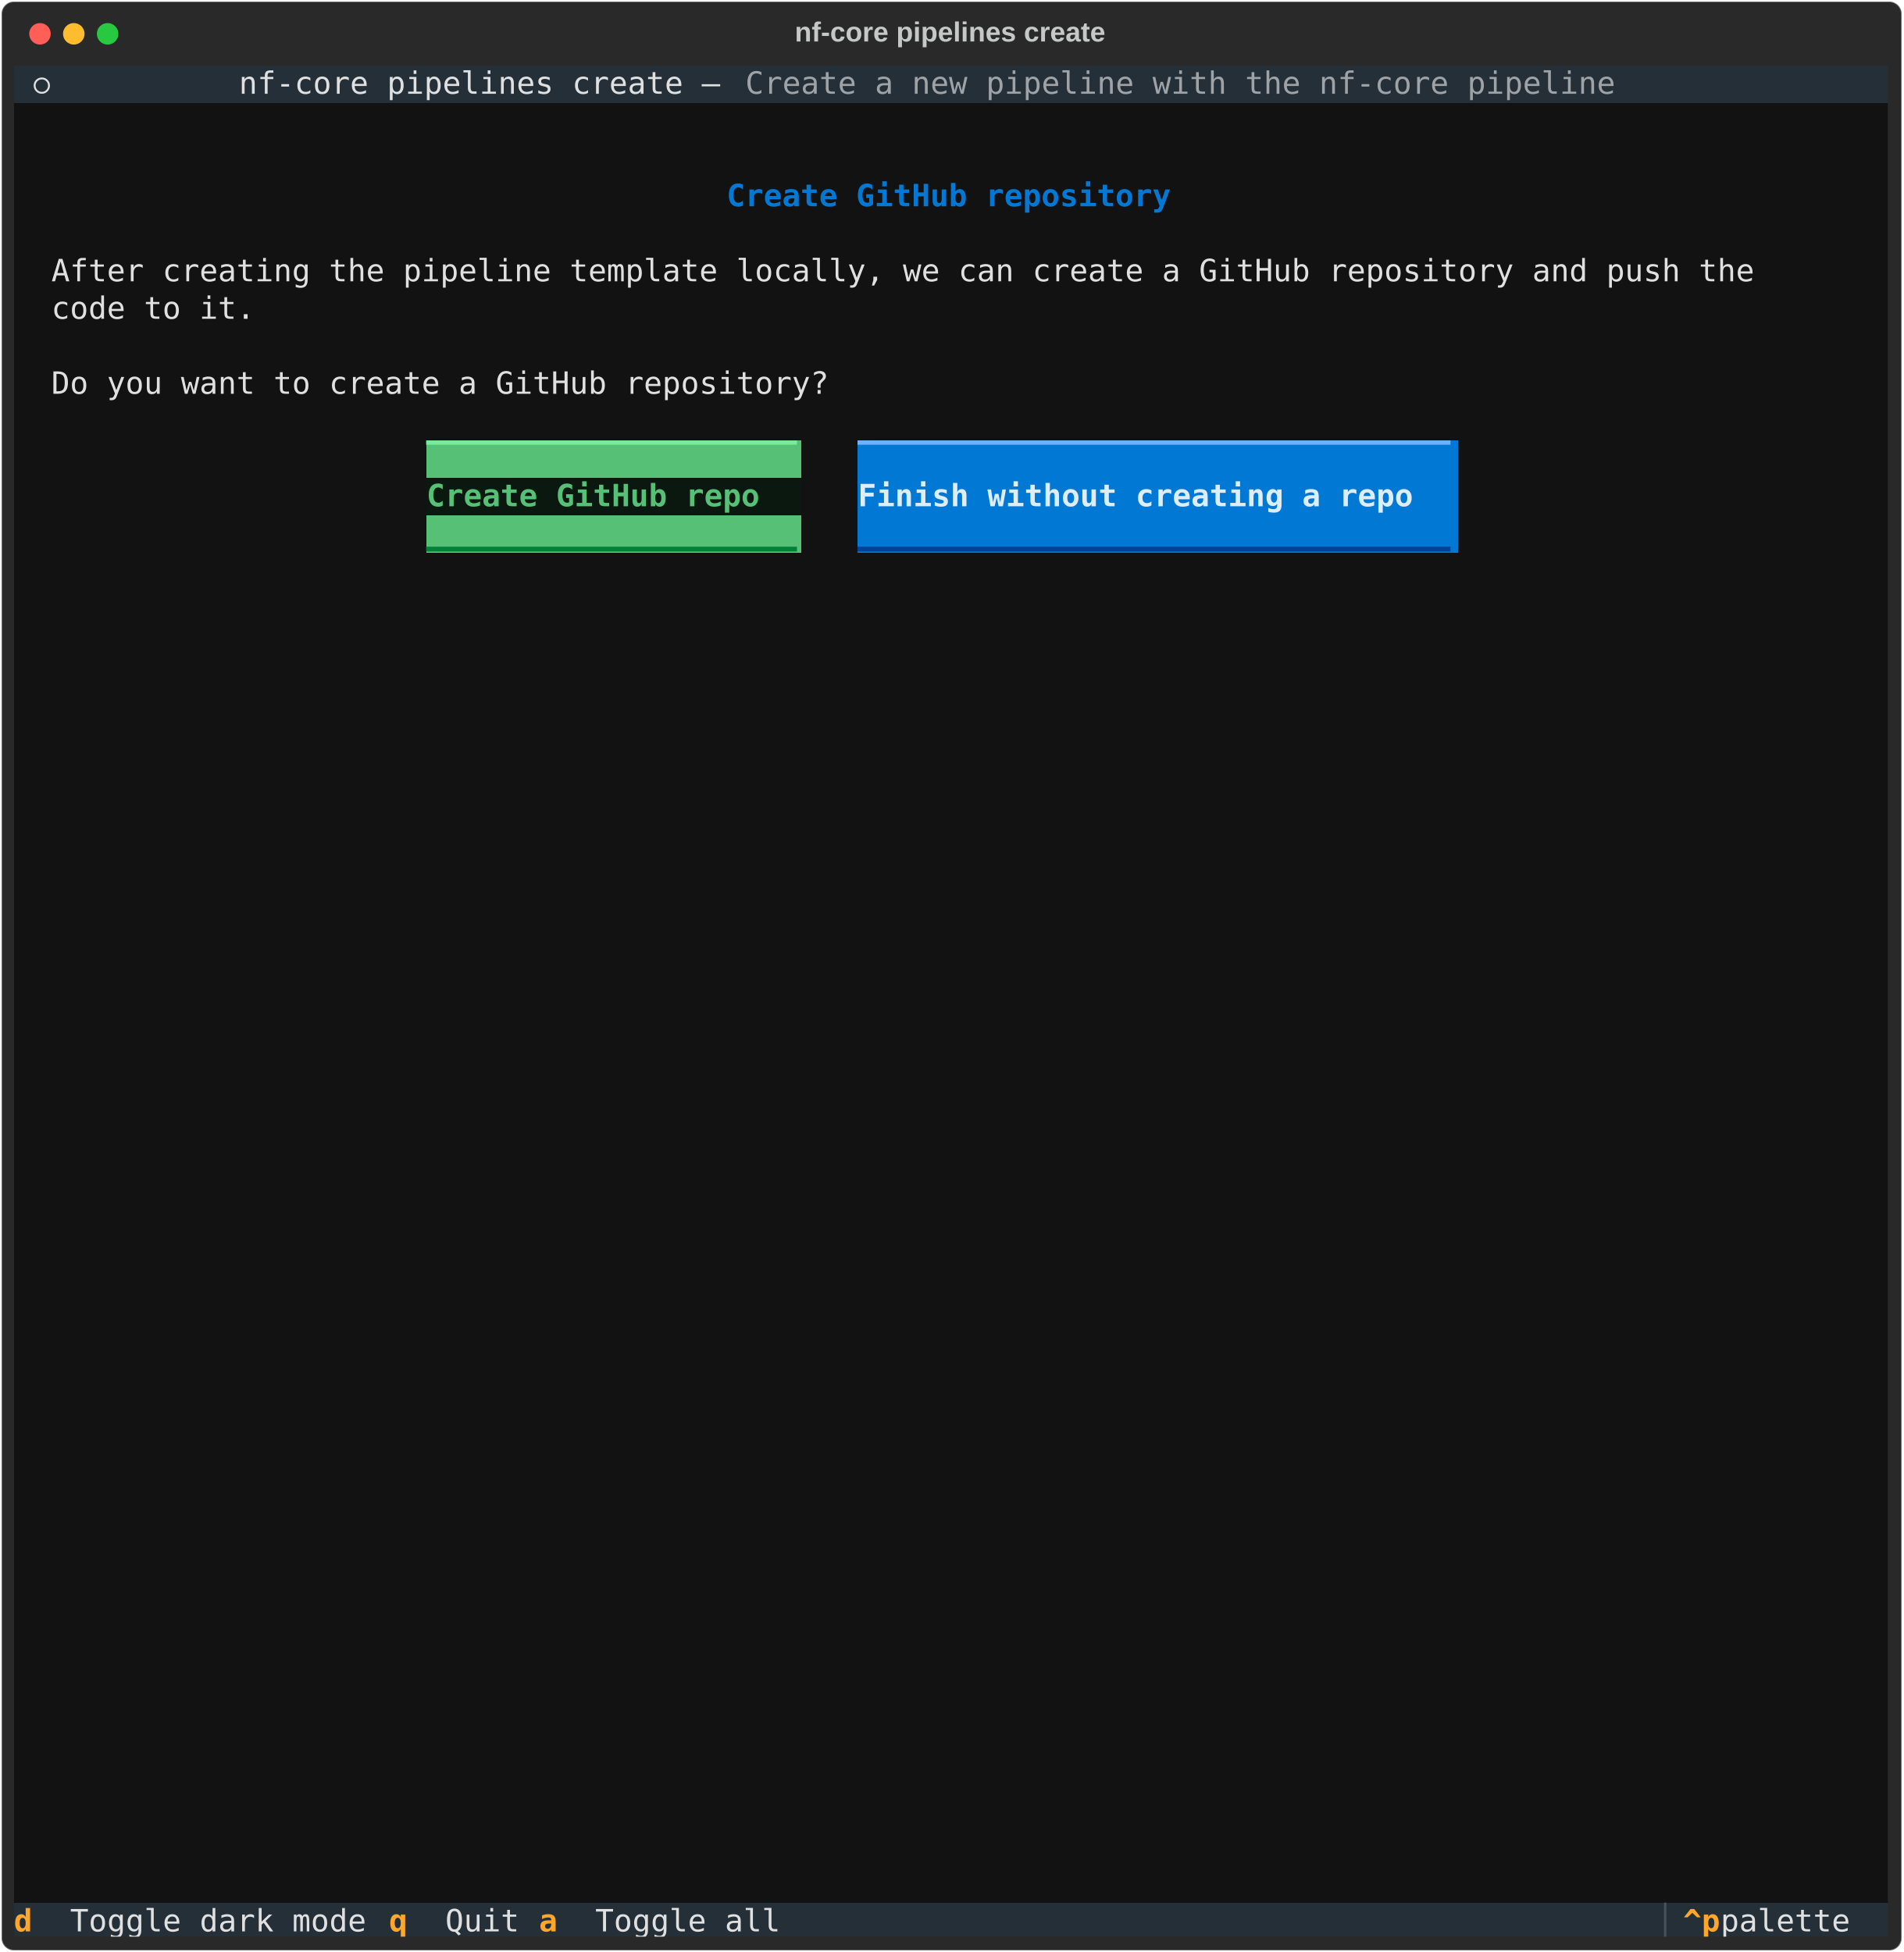
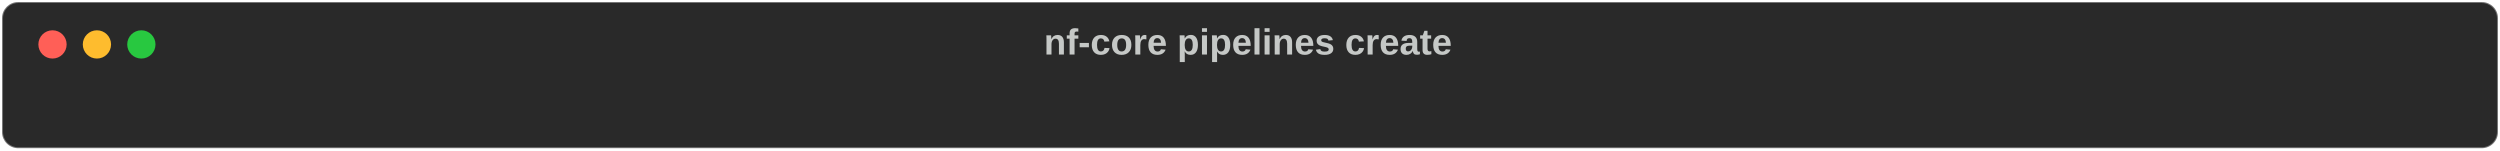
- <svg xmlns="http://www.w3.org/2000/svg" class="rich-terminal" viewBox="0 0 1238 1270.0">
+ <svg xmlns="http://www.w3.org/2000/svg" class="rich-terminal" viewBox="0 0 1238 74.4">
  <style>

    @font-face {
        font-family: "Fira Code";
        src: local("FiraCode-Regular"),
                url("https://cdnjs.cloudflare.com/ajax/libs/firacode/6.2.0/woff2/FiraCode-Regular.woff2") format("woff2"),
                url("https://cdnjs.cloudflare.com/ajax/libs/firacode/6.2.0/woff/FiraCode-Regular.woff") format("woff");
        font-style: normal;
        font-weight: 400;
    }
    @font-face {
        font-family: "Fira Code";
        src: local("FiraCode-Bold"),
                url("https://cdnjs.cloudflare.com/ajax/libs/firacode/6.2.0/woff2/FiraCode-Bold.woff2") format("woff2"),
                url("https://cdnjs.cloudflare.com/ajax/libs/firacode/6.2.0/woff/FiraCode-Bold.woff") format("woff");
        font-style: bold;
        font-weight: 700;
    }

-     .terminal-1684674552-matrix {
+     .terminal-matrix {
        font-family: Fira Code, monospace;
        font-size: 20px;
        line-height: 24.4px;
        font-variant-east-asian: full-width;
    }

-     .terminal-1684674552-title {
+     .terminal-title {
        font-size: 18px;
        font-weight: bold;
        font-family: arial;
    }

-     .terminal-1684674552-r1 { fill: #c5c8c6 }
- .terminal-1684674552-r2 { fill: #e0e0e0 }
- .terminal-1684674552-r3 { fill: #a0a3a6 }
- .terminal-1684674552-r4 { fill: #0178d4;font-weight: bold }
- .terminal-1684674552-r5 { fill: #7ae998 }
- .terminal-1684674552-r6 { fill: #6db2ff }
- .terminal-1684674552-r7 { fill: #55c076;font-weight: bold }
- .terminal-1684674552-r8 { fill: #ddedf9;font-weight: bold }
- .terminal-1684674552-r9 { fill: #008139 }
- .terminal-1684674552-r10 { fill: #004295 }
- .terminal-1684674552-r11 { fill: #ffa62b;font-weight: bold }
- .terminal-1684674552-r12 { fill: #495259 }
+     
    </style>
  <defs>
-     <clipPath id="terminal-1684674552-clip-terminal">
-       <rect x="0" y="0" width="1219.0" height="1219.0" />
-     </clipPath>
-     <clipPath id="terminal-1684674552-line-0">
-       <rect x="0" y="1.5" width="1220" height="24.65" />
-     </clipPath>
-     <clipPath id="terminal-1684674552-line-1">
-       <rect x="0" y="25.9" width="1220" height="24.65" />
-     </clipPath>
-     <clipPath id="terminal-1684674552-line-2">
-       <rect x="0" y="50.3" width="1220" height="24.65" />
-     </clipPath>
-     <clipPath id="terminal-1684674552-line-3">
-       <rect x="0" y="74.7" width="1220" height="24.65" />
-     </clipPath>
-     <clipPath id="terminal-1684674552-line-4">
-       <rect x="0" y="99.1" width="1220" height="24.65" />
-     </clipPath>
-     <clipPath id="terminal-1684674552-line-5">
-       <rect x="0" y="123.5" width="1220" height="24.65" />
-     </clipPath>
-     <clipPath id="terminal-1684674552-line-6">
-       <rect x="0" y="147.9" width="1220" height="24.65" />
-     </clipPath>
-     <clipPath id="terminal-1684674552-line-7">
-       <rect x="0" y="172.3" width="1220" height="24.65" />
-     </clipPath>
-     <clipPath id="terminal-1684674552-line-8">
-       <rect x="0" y="196.7" width="1220" height="24.65" />
-     </clipPath>
-     <clipPath id="terminal-1684674552-line-9">
-       <rect x="0" y="221.1" width="1220" height="24.65" />
-     </clipPath>
-     <clipPath id="terminal-1684674552-line-10">
-       <rect x="0" y="245.5" width="1220" height="24.65" />
-     </clipPath>
-     <clipPath id="terminal-1684674552-line-11">
-       <rect x="0" y="269.9" width="1220" height="24.65" />
-     </clipPath>
-     <clipPath id="terminal-1684674552-line-12">
-       <rect x="0" y="294.3" width="1220" height="24.65" />
-     </clipPath>
-     <clipPath id="terminal-1684674552-line-13">
-       <rect x="0" y="318.7" width="1220" height="24.65" />
-     </clipPath>
-     <clipPath id="terminal-1684674552-line-14">
-       <rect x="0" y="343.1" width="1220" height="24.65" />
-     </clipPath>
-     <clipPath id="terminal-1684674552-line-15">
-       <rect x="0" y="367.5" width="1220" height="24.65" />
-     </clipPath>
-     <clipPath id="terminal-1684674552-line-16">
-       <rect x="0" y="391.9" width="1220" height="24.65" />
-     </clipPath>
-     <clipPath id="terminal-1684674552-line-17">
-       <rect x="0" y="416.3" width="1220" height="24.65" />
-     </clipPath>
-     <clipPath id="terminal-1684674552-line-18">
-       <rect x="0" y="440.7" width="1220" height="24.65" />
-     </clipPath>
-     <clipPath id="terminal-1684674552-line-19">
-       <rect x="0" y="465.1" width="1220" height="24.65" />
-     </clipPath>
-     <clipPath id="terminal-1684674552-line-20">
-       <rect x="0" y="489.5" width="1220" height="24.65" />
-     </clipPath>
-     <clipPath id="terminal-1684674552-line-21">
-       <rect x="0" y="513.9" width="1220" height="24.65" />
-     </clipPath>
-     <clipPath id="terminal-1684674552-line-22">
-       <rect x="0" y="538.3" width="1220" height="24.65" />
-     </clipPath>
-     <clipPath id="terminal-1684674552-line-23">
-       <rect x="0" y="562.7" width="1220" height="24.65" />
-     </clipPath>
-     <clipPath id="terminal-1684674552-line-24">
-       <rect x="0" y="587.1" width="1220" height="24.65" />
-     </clipPath>
-     <clipPath id="terminal-1684674552-line-25">
-       <rect x="0" y="611.5" width="1220" height="24.65" />
-     </clipPath>
-     <clipPath id="terminal-1684674552-line-26">
-       <rect x="0" y="635.9" width="1220" height="24.65" />
-     </clipPath>
-     <clipPath id="terminal-1684674552-line-27">
-       <rect x="0" y="660.3" width="1220" height="24.65" />
-     </clipPath>
-     <clipPath id="terminal-1684674552-line-28">
-       <rect x="0" y="684.7" width="1220" height="24.65" />
-     </clipPath>
-     <clipPath id="terminal-1684674552-line-29">
-       <rect x="0" y="709.1" width="1220" height="24.65" />
-     </clipPath>
-     <clipPath id="terminal-1684674552-line-30">
-       <rect x="0" y="733.5" width="1220" height="24.65" />
-     </clipPath>
-     <clipPath id="terminal-1684674552-line-31">
-       <rect x="0" y="757.9" width="1220" height="24.65" />
-     </clipPath>
-     <clipPath id="terminal-1684674552-line-32">
-       <rect x="0" y="782.3" width="1220" height="24.65" />
-     </clipPath>
-     <clipPath id="terminal-1684674552-line-33">
-       <rect x="0" y="806.7" width="1220" height="24.65" />
-     </clipPath>
-     <clipPath id="terminal-1684674552-line-34">
-       <rect x="0" y="831.1" width="1220" height="24.65" />
-     </clipPath>
-     <clipPath id="terminal-1684674552-line-35">
-       <rect x="0" y="855.5" width="1220" height="24.65" />
-     </clipPath>
-     <clipPath id="terminal-1684674552-line-36">
-       <rect x="0" y="879.9" width="1220" height="24.65" />
-     </clipPath>
-     <clipPath id="terminal-1684674552-line-37">
-       <rect x="0" y="904.3" width="1220" height="24.65" />
-     </clipPath>
-     <clipPath id="terminal-1684674552-line-38">
-       <rect x="0" y="928.7" width="1220" height="24.65" />
-     </clipPath>
-     <clipPath id="terminal-1684674552-line-39">
-       <rect x="0" y="953.1" width="1220" height="24.65" />
-     </clipPath>
-     <clipPath id="terminal-1684674552-line-40">
-       <rect x="0" y="977.5" width="1220" height="24.65" />
-     </clipPath>
-     <clipPath id="terminal-1684674552-line-41">
-       <rect x="0" y="1001.9" width="1220" height="24.65" />
-     </clipPath>
-     <clipPath id="terminal-1684674552-line-42">
-       <rect x="0" y="1026.3" width="1220" height="24.65" />
-     </clipPath>
-     <clipPath id="terminal-1684674552-line-43">
-       <rect x="0" y="1050.7" width="1220" height="24.65" />
-     </clipPath>
-     <clipPath id="terminal-1684674552-line-44">
-       <rect x="0" y="1075.1" width="1220" height="24.65" />
-     </clipPath>
-     <clipPath id="terminal-1684674552-line-45">
-       <rect x="0" y="1099.5" width="1220" height="24.65" />
-     </clipPath>
-     <clipPath id="terminal-1684674552-line-46">
-       <rect x="0" y="1123.9" width="1220" height="24.65" />
-     </clipPath>
-     <clipPath id="terminal-1684674552-line-47">
-       <rect x="0" y="1148.3" width="1220" height="24.65" />
-     </clipPath>
-     <clipPath id="terminal-1684674552-line-48">
-       <rect x="0" y="1172.7" width="1220" height="24.65" />
+     <clipPath id="terminal-clip-terminal">
+       <rect x="0" y="0" width="1219.0" height="23.4" />
    </clipPath>
  </defs>
-   <rect fill="#292929" stroke="rgba(255,255,255,0.35)" stroke-width="1" x="1" y="1" width="1236" height="1268" rx="8" />
-   <text class="terminal-1684674552-title" fill="#c5c8c6" text-anchor="middle" x="618" y="27">nf-core pipelines create</text>
+   <rect fill="#292929" stroke="rgba(255,255,255,0.35)" stroke-width="1" x="1" y="1" width="1236" height="72.4" rx="8" />
+   <text class="terminal-title" fill="#c5c8c6" text-anchor="middle" x="618" y="27">nf-core pipelines create</text>
  <g transform="translate(26,22)">
    <circle cx="0" cy="0" r="7" fill="#ff5f57" />
    <circle cx="22" cy="0" r="7" fill="#febc2e" />
    <circle cx="44" cy="0" r="7" fill="#28c840" />
  </g>
-   <g transform="translate(9, 41)" clip-path="url(#terminal-1684674552-clip-terminal)">
-     <rect fill="#242f38" x="0" y="1.5" width="12.2" height="24.65" shape-rendering="crispEdges" />
-     <rect fill="#242f38" x="12.2" y="1.5" width="12.2" height="24.65" shape-rendering="crispEdges" />
-     <rect fill="#242f38" x="24.4" y="1.5" width="61" height="24.65" shape-rendering="crispEdges" />
-     <rect fill="#242f38" x="85.4" y="1.5" width="12.2" height="24.65" shape-rendering="crispEdges" />
-     <rect fill="#242f38" x="97.6" y="1.5" width="48.8" height="24.65" shape-rendering="crispEdges" />
-     <rect fill="#242f38" x="146.4" y="1.5" width="329.4" height="24.65" shape-rendering="crispEdges" />
-     <rect fill="#242f38" x="475.8" y="1.5" width="573.4" height="24.65" shape-rendering="crispEdges" />
-     <rect fill="#242f38" x="1049.2" y="1.5" width="48.8" height="24.65" shape-rendering="crispEdges" />
-     <rect fill="#242f38" x="1098" y="1.5" width="12.2" height="24.65" shape-rendering="crispEdges" />
-     <rect fill="#242f38" x="1110.2" y="1.5" width="0" height="24.65" shape-rendering="crispEdges" />
-     <rect fill="#242f38" x="1110.2" y="1.5" width="109.8" height="24.65" shape-rendering="crispEdges" />
-     <rect fill="#121212" x="0" y="25.9" width="1220" height="24.65" shape-rendering="crispEdges" />
-     <rect fill="#121212" x="0" y="50.3" width="1220" height="24.65" shape-rendering="crispEdges" />
-     <rect fill="#121212" x="0" y="74.7" width="24.4" height="24.65" shape-rendering="crispEdges" />
-     <rect fill="#121212" x="24.4" y="74.7" width="439.2" height="24.65" shape-rendering="crispEdges" />
-     <rect fill="#121212" x="463.6" y="74.7" width="292.8" height="24.65" shape-rendering="crispEdges" />
-     <rect fill="#121212" x="756.4" y="74.7" width="439.2" height="24.65" shape-rendering="crispEdges" />
-     <rect fill="#121212" x="1195.6" y="74.7" width="24.4" height="24.65" shape-rendering="crispEdges" />
-     <rect fill="#121212" x="0" y="99.1" width="1220" height="24.65" shape-rendering="crispEdges" />
-     <rect fill="#121212" x="0" y="123.5" width="24.4" height="24.65" shape-rendering="crispEdges" />
-     <rect fill="#121212" x="24.4" y="123.5" width="1122.4" height="24.65" shape-rendering="crispEdges" />
-     <rect fill="#121212" x="1146.8" y="123.5" width="73.2" height="24.65" shape-rendering="crispEdges" />
-     <rect fill="#121212" x="0" y="147.9" width="24.4" height="24.65" shape-rendering="crispEdges" />
-     <rect fill="#121212" x="24.4" y="147.9" width="134.2" height="24.65" shape-rendering="crispEdges" />
-     <rect fill="#121212" x="158.6" y="147.9" width="1061.4" height="24.65" shape-rendering="crispEdges" />
-     <rect fill="#121212" x="0" y="172.3" width="1220" height="24.65" shape-rendering="crispEdges" />
-     <rect fill="#121212" x="0" y="196.7" width="24.4" height="24.65" shape-rendering="crispEdges" />
-     <rect fill="#121212" x="24.4" y="196.7" width="512.4" height="24.65" shape-rendering="crispEdges" />
-     <rect fill="#121212" x="536.8" y="196.7" width="683.2" height="24.65" shape-rendering="crispEdges" />
-     <rect fill="#121212" x="0" y="221.1" width="1220" height="24.65" shape-rendering="crispEdges" />
-     <rect fill="#121212" x="0" y="245.5" width="268.4" height="24.65" shape-rendering="crispEdges" />
-     <rect fill="#55c076" x="268.4" y="245.5" width="244" height="24.65" shape-rendering="crispEdges" />
-     <rect fill="#121212" x="512.4" y="245.5" width="36.6" height="24.65" shape-rendering="crispEdges" />
-     <rect fill="#0178d4" x="549" y="245.5" width="390.4" height="24.65" shape-rendering="crispEdges" />
-     <rect fill="#121212" x="939.4" y="245.5" width="280.6" height="24.65" shape-rendering="crispEdges" />
-     <rect fill="#121212" x="0" y="269.9" width="268.4" height="24.65" shape-rendering="crispEdges" />
-     <rect fill="#0b180f" x="268.4" y="269.9" width="244" height="24.65" shape-rendering="crispEdges" />
-     <rect fill="#121212" x="512.4" y="269.9" width="36.6" height="24.65" shape-rendering="crispEdges" />
-     <rect fill="#0178d4" x="549" y="269.9" width="390.4" height="24.65" shape-rendering="crispEdges" />
-     <rect fill="#121212" x="939.4" y="269.9" width="280.6" height="24.65" shape-rendering="crispEdges" />
-     <rect fill="#121212" x="0" y="294.3" width="268.4" height="24.65" shape-rendering="crispEdges" />
-     <rect fill="#55c076" x="268.4" y="294.3" width="244" height="24.65" shape-rendering="crispEdges" />
-     <rect fill="#121212" x="512.4" y="294.3" width="36.6" height="24.65" shape-rendering="crispEdges" />
-     <rect fill="#0178d4" x="549" y="294.3" width="390.4" height="24.65" shape-rendering="crispEdges" />
-     <rect fill="#121212" x="939.4" y="294.3" width="280.6" height="24.65" shape-rendering="crispEdges" />
-     <rect fill="#121212" x="0" y="318.7" width="1220" height="24.65" shape-rendering="crispEdges" />
-     <rect fill="#121212" x="0" y="343.1" width="1220" height="24.65" shape-rendering="crispEdges" />
-     <rect fill="#121212" x="0" y="367.5" width="1220" height="24.65" shape-rendering="crispEdges" />
-     <rect fill="#121212" x="0" y="391.9" width="1220" height="24.65" shape-rendering="crispEdges" />
-     <rect fill="#121212" x="0" y="416.3" width="1220" height="24.65" shape-rendering="crispEdges" />
-     <rect fill="#121212" x="0" y="440.7" width="1220" height="24.65" shape-rendering="crispEdges" />
-     <rect fill="#121212" x="0" y="465.1" width="1220" height="24.65" shape-rendering="crispEdges" />
-     <rect fill="#121212" x="0" y="489.5" width="1220" height="24.65" shape-rendering="crispEdges" />
-     <rect fill="#121212" x="0" y="513.9" width="1220" height="24.65" shape-rendering="crispEdges" />
-     <rect fill="#121212" x="0" y="538.3" width="1220" height="24.65" shape-rendering="crispEdges" />
-     <rect fill="#121212" x="0" y="562.7" width="1220" height="24.65" shape-rendering="crispEdges" />
-     <rect fill="#121212" x="0" y="587.1" width="1220" height="24.65" shape-rendering="crispEdges" />
-     <rect fill="#121212" x="0" y="611.5" width="1220" height="24.65" shape-rendering="crispEdges" />
-     <rect fill="#121212" x="0" y="635.9" width="1220" height="24.65" shape-rendering="crispEdges" />
-     <rect fill="#121212" x="0" y="660.3" width="1220" height="24.65" shape-rendering="crispEdges" />
-     <rect fill="#121212" x="0" y="684.7" width="1220" height="24.65" shape-rendering="crispEdges" />
-     <rect fill="#121212" x="0" y="709.1" width="1220" height="24.65" shape-rendering="crispEdges" />
-     <rect fill="#121212" x="0" y="733.5" width="1220" height="24.65" shape-rendering="crispEdges" />
-     <rect fill="#121212" x="0" y="757.9" width="1220" height="24.65" shape-rendering="crispEdges" />
-     <rect fill="#121212" x="0" y="782.3" width="1220" height="24.65" shape-rendering="crispEdges" />
-     <rect fill="#121212" x="0" y="806.7" width="1220" height="24.65" shape-rendering="crispEdges" />
-     <rect fill="#121212" x="0" y="831.1" width="1220" height="24.65" shape-rendering="crispEdges" />
-     <rect fill="#121212" x="0" y="855.5" width="1220" height="24.65" shape-rendering="crispEdges" />
-     <rect fill="#121212" x="0" y="879.9" width="1220" height="24.65" shape-rendering="crispEdges" />
-     <rect fill="#121212" x="0" y="904.3" width="1220" height="24.65" shape-rendering="crispEdges" />
-     <rect fill="#121212" x="0" y="928.7" width="1220" height="24.65" shape-rendering="crispEdges" />
-     <rect fill="#121212" x="0" y="953.1" width="1220" height="24.65" shape-rendering="crispEdges" />
-     <rect fill="#121212" x="0" y="977.5" width="1220" height="24.65" shape-rendering="crispEdges" />
-     <rect fill="#121212" x="0" y="1001.9" width="1220" height="24.65" shape-rendering="crispEdges" />
-     <rect fill="#121212" x="0" y="1026.3" width="1220" height="24.65" shape-rendering="crispEdges" />
-     <rect fill="#121212" x="0" y="1050.7" width="1220" height="24.65" shape-rendering="crispEdges" />
-     <rect fill="#121212" x="0" y="1075.1" width="1220" height="24.65" shape-rendering="crispEdges" />
-     <rect fill="#121212" x="0" y="1099.5" width="1220" height="24.65" shape-rendering="crispEdges" />
-     <rect fill="#121212" x="0" y="1123.9" width="1220" height="24.65" shape-rendering="crispEdges" />
-     <rect fill="#121212" x="0" y="1148.3" width="1220" height="24.65" shape-rendering="crispEdges" />
-     <rect fill="#121212" x="0" y="1172.7" width="1220" height="24.65" shape-rendering="crispEdges" />
-     <rect fill="#242f38" x="0" y="1197.1" width="36.6" height="24.65" shape-rendering="crispEdges" />
-     <rect fill="#242f38" x="36.6" y="1197.1" width="207.4" height="24.65" shape-rendering="crispEdges" />
-     <rect fill="#242f38" x="244" y="1197.1" width="36.6" height="24.65" shape-rendering="crispEdges" />
-     <rect fill="#242f38" x="280.6" y="1197.1" width="61" height="24.65" shape-rendering="crispEdges" />
-     <rect fill="#242f38" x="341.6" y="1197.1" width="36.6" height="24.65" shape-rendering="crispEdges" />
-     <rect fill="#242f38" x="378.2" y="1197.1" width="134.2" height="24.65" shape-rendering="crispEdges" />
-     <rect fill="#242f38" x="512.4" y="1197.1" width="561.2" height="24.65" shape-rendering="crispEdges" />
-     <rect fill="#242f38" x="1073.6" y="1197.1" width="12.2" height="24.65" shape-rendering="crispEdges" />
-     <rect fill="#242f38" x="1085.8" y="1197.1" width="24.4" height="24.65" shape-rendering="crispEdges" />
-     <rect fill="#242f38" x="1110.2" y="1197.1" width="97.6" height="24.65" shape-rendering="crispEdges" />
-     <rect fill="#242f38" x="1207.8" y="1197.1" width="12.2" height="24.65" shape-rendering="crispEdges" />
-     <g class="terminal-1684674552-matrix">
-       <text class="terminal-1684674552-r2" x="12.2" y="20" textLength="12.2" clip-path="url(#terminal-1684674552-line-0)">⭘</text>
-       <text class="terminal-1684674552-r2" x="146.4" y="20" textLength="329.4" clip-path="url(#terminal-1684674552-line-0)">nf-core pipelines create — </text>
-       <text class="terminal-1684674552-r3" x="475.8" y="20" textLength="573.4" clip-path="url(#terminal-1684674552-line-0)">Create a new pipeline with the nf-core pipeline</text>
-       <text class="terminal-1684674552-r1" x="1220" y="20" textLength="12.2" clip-path="url(#terminal-1684674552-line-0)">
- </text>
-       <text class="terminal-1684674552-r1" x="1220" y="44.4" textLength="12.2" clip-path="url(#terminal-1684674552-line-1)">
- </text>
-       <text class="terminal-1684674552-r1" x="1220" y="68.8" textLength="12.2" clip-path="url(#terminal-1684674552-line-2)">
- </text>
-       <text class="terminal-1684674552-r4" x="463.6" y="93.2" textLength="292.8" clip-path="url(#terminal-1684674552-line-3)">Create GitHub repository</text>
-       <text class="terminal-1684674552-r1" x="1220" y="93.2" textLength="12.2" clip-path="url(#terminal-1684674552-line-3)">
- </text>
-       <text class="terminal-1684674552-r1" x="1220" y="117.6" textLength="12.2" clip-path="url(#terminal-1684674552-line-4)">
- </text>
-       <text class="terminal-1684674552-r2" x="24.4" y="142" textLength="1122.4" clip-path="url(#terminal-1684674552-line-5)">After creating the pipeline template locally, we can create a GitHub repository and push the</text>
-       <text class="terminal-1684674552-r1" x="1220" y="142" textLength="12.2" clip-path="url(#terminal-1684674552-line-5)">
- </text>
-       <text class="terminal-1684674552-r2" x="24.4" y="166.4" textLength="134.2" clip-path="url(#terminal-1684674552-line-6)">code to it.</text>
-       <text class="terminal-1684674552-r1" x="1220" y="166.4" textLength="12.2" clip-path="url(#terminal-1684674552-line-6)">
- </text>
-       <text class="terminal-1684674552-r1" x="1220" y="190.8" textLength="12.2" clip-path="url(#terminal-1684674552-line-7)">
- </text>
-       <text class="terminal-1684674552-r2" x="24.4" y="215.2" textLength="512.4" clip-path="url(#terminal-1684674552-line-8)">Do you want to create a GitHub repository?</text>
-       <text class="terminal-1684674552-r1" x="1220" y="215.2" textLength="12.2" clip-path="url(#terminal-1684674552-line-8)">
- </text>
-       <text class="terminal-1684674552-r1" x="1220" y="239.6" textLength="12.2" clip-path="url(#terminal-1684674552-line-9)">
- </text>
-       <text class="terminal-1684674552-r5" x="268.4" y="264" textLength="244" clip-path="url(#terminal-1684674552-line-10)">▔▔▔▔▔▔▔▔▔▔▔▔▔▔▔▔▔▔▔▔</text>
-       <text class="terminal-1684674552-r6" x="549" y="264" textLength="390.4" clip-path="url(#terminal-1684674552-line-10)">▔▔▔▔▔▔▔▔▔▔▔▔▔▔▔▔▔▔▔▔▔▔▔▔▔▔▔▔▔▔▔▔</text>
-       <text class="terminal-1684674552-r1" x="1220" y="264" textLength="12.2" clip-path="url(#terminal-1684674552-line-10)">
- </text>
-       <text class="terminal-1684674552-r7" x="268.4" y="288.4" textLength="244" clip-path="url(#terminal-1684674552-line-11)"> Create GitHub repo </text>
-       <text class="terminal-1684674552-r8" x="549" y="288.4" textLength="390.4" clip-path="url(#terminal-1684674552-line-11)"> Finish without creating a repo </text>
-       <text class="terminal-1684674552-r1" x="1220" y="288.4" textLength="12.2" clip-path="url(#terminal-1684674552-line-11)">
- </text>
-       <text class="terminal-1684674552-r9" x="268.4" y="312.8" textLength="244" clip-path="url(#terminal-1684674552-line-12)">▁▁▁▁▁▁▁▁▁▁▁▁▁▁▁▁▁▁▁▁</text>
-       <text class="terminal-1684674552-r10" x="549" y="312.8" textLength="390.4" clip-path="url(#terminal-1684674552-line-12)">▁▁▁▁▁▁▁▁▁▁▁▁▁▁▁▁▁▁▁▁▁▁▁▁▁▁▁▁▁▁▁▁</text>
-       <text class="terminal-1684674552-r1" x="1220" y="312.8" textLength="12.2" clip-path="url(#terminal-1684674552-line-12)">
- </text>
-       <text class="terminal-1684674552-r1" x="1220" y="337.2" textLength="12.2" clip-path="url(#terminal-1684674552-line-13)">
- </text>
-       <text class="terminal-1684674552-r1" x="1220" y="361.6" textLength="12.2" clip-path="url(#terminal-1684674552-line-14)">
- </text>
-       <text class="terminal-1684674552-r1" x="1220" y="386" textLength="12.2" clip-path="url(#terminal-1684674552-line-15)">
- </text>
-       <text class="terminal-1684674552-r1" x="1220" y="410.4" textLength="12.2" clip-path="url(#terminal-1684674552-line-16)">
- </text>
-       <text class="terminal-1684674552-r1" x="1220" y="434.8" textLength="12.2" clip-path="url(#terminal-1684674552-line-17)">
- </text>
-       <text class="terminal-1684674552-r1" x="1220" y="459.2" textLength="12.2" clip-path="url(#terminal-1684674552-line-18)">
- </text>
-       <text class="terminal-1684674552-r1" x="1220" y="483.6" textLength="12.2" clip-path="url(#terminal-1684674552-line-19)">
- </text>
-       <text class="terminal-1684674552-r1" x="1220" y="508" textLength="12.2" clip-path="url(#terminal-1684674552-line-20)">
- </text>
-       <text class="terminal-1684674552-r1" x="1220" y="532.4" textLength="12.2" clip-path="url(#terminal-1684674552-line-21)">
- </text>
-       <text class="terminal-1684674552-r1" x="1220" y="556.8" textLength="12.2" clip-path="url(#terminal-1684674552-line-22)">
- </text>
-       <text class="terminal-1684674552-r1" x="1220" y="581.2" textLength="12.2" clip-path="url(#terminal-1684674552-line-23)">
- </text>
-       <text class="terminal-1684674552-r1" x="1220" y="605.6" textLength="12.2" clip-path="url(#terminal-1684674552-line-24)">
- </text>
-       <text class="terminal-1684674552-r1" x="1220" y="630" textLength="12.2" clip-path="url(#terminal-1684674552-line-25)">
- </text>
-       <text class="terminal-1684674552-r1" x="1220" y="654.4" textLength="12.2" clip-path="url(#terminal-1684674552-line-26)">
- </text>
-       <text class="terminal-1684674552-r1" x="1220" y="678.8" textLength="12.2" clip-path="url(#terminal-1684674552-line-27)">
- </text>
-       <text class="terminal-1684674552-r1" x="1220" y="703.2" textLength="12.2" clip-path="url(#terminal-1684674552-line-28)">
- </text>
-       <text class="terminal-1684674552-r1" x="1220" y="727.6" textLength="12.2" clip-path="url(#terminal-1684674552-line-29)">
- </text>
-       <text class="terminal-1684674552-r1" x="1220" y="752" textLength="12.2" clip-path="url(#terminal-1684674552-line-30)">
- </text>
-       <text class="terminal-1684674552-r1" x="1220" y="776.4" textLength="12.2" clip-path="url(#terminal-1684674552-line-31)">
- </text>
-       <text class="terminal-1684674552-r1" x="1220" y="800.8" textLength="12.2" clip-path="url(#terminal-1684674552-line-32)">
- </text>
-       <text class="terminal-1684674552-r1" x="1220" y="825.2" textLength="12.2" clip-path="url(#terminal-1684674552-line-33)">
- </text>
-       <text class="terminal-1684674552-r1" x="1220" y="849.6" textLength="12.2" clip-path="url(#terminal-1684674552-line-34)">
- </text>
-       <text class="terminal-1684674552-r1" x="1220" y="874" textLength="12.2" clip-path="url(#terminal-1684674552-line-35)">
- </text>
-       <text class="terminal-1684674552-r1" x="1220" y="898.4" textLength="12.2" clip-path="url(#terminal-1684674552-line-36)">
- </text>
-       <text class="terminal-1684674552-r1" x="1220" y="922.8" textLength="12.2" clip-path="url(#terminal-1684674552-line-37)">
- </text>
-       <text class="terminal-1684674552-r1" x="1220" y="947.2" textLength="12.2" clip-path="url(#terminal-1684674552-line-38)">
- </text>
-       <text class="terminal-1684674552-r1" x="1220" y="971.6" textLength="12.2" clip-path="url(#terminal-1684674552-line-39)">
- </text>
-       <text class="terminal-1684674552-r1" x="1220" y="996" textLength="12.2" clip-path="url(#terminal-1684674552-line-40)">
- </text>
-       <text class="terminal-1684674552-r1" x="1220" y="1020.4" textLength="12.2" clip-path="url(#terminal-1684674552-line-41)">
- </text>
-       <text class="terminal-1684674552-r1" x="1220" y="1044.8" textLength="12.2" clip-path="url(#terminal-1684674552-line-42)">
- </text>
-       <text class="terminal-1684674552-r1" x="1220" y="1069.2" textLength="12.2" clip-path="url(#terminal-1684674552-line-43)">
- </text>
-       <text class="terminal-1684674552-r1" x="1220" y="1093.6" textLength="12.2" clip-path="url(#terminal-1684674552-line-44)">
- </text>
-       <text class="terminal-1684674552-r1" x="1220" y="1118" textLength="12.2" clip-path="url(#terminal-1684674552-line-45)">
- </text>
-       <text class="terminal-1684674552-r1" x="1220" y="1142.4" textLength="12.2" clip-path="url(#terminal-1684674552-line-46)">
- </text>
-       <text class="terminal-1684674552-r1" x="1220" y="1166.8" textLength="12.2" clip-path="url(#terminal-1684674552-line-47)">
- </text>
-       <text class="terminal-1684674552-r1" x="1220" y="1191.2" textLength="12.2" clip-path="url(#terminal-1684674552-line-48)">
- </text>
-       <text class="terminal-1684674552-r11" x="0" y="1215.6" textLength="36.6" clip-path="url(#terminal-1684674552-line-49)"> d </text>
-       <text class="terminal-1684674552-r2" x="36.6" y="1215.6" textLength="207.4" clip-path="url(#terminal-1684674552-line-49)">Toggle dark mode </text>
-       <text class="terminal-1684674552-r11" x="244" y="1215.6" textLength="36.6" clip-path="url(#terminal-1684674552-line-49)"> q </text>
-       <text class="terminal-1684674552-r2" x="280.6" y="1215.6" textLength="61" clip-path="url(#terminal-1684674552-line-49)">Quit </text>
-       <text class="terminal-1684674552-r11" x="341.6" y="1215.6" textLength="36.6" clip-path="url(#terminal-1684674552-line-49)"> a </text>
-       <text class="terminal-1684674552-r2" x="378.2" y="1215.6" textLength="134.2" clip-path="url(#terminal-1684674552-line-49)">Toggle all </text>
-       <text class="terminal-1684674552-r12" x="1073.6" y="1215.6" textLength="12.2" clip-path="url(#terminal-1684674552-line-49)">▏</text>
-       <text class="terminal-1684674552-r11" x="1085.8" y="1215.6" textLength="24.4" clip-path="url(#terminal-1684674552-line-49)">^p</text>
-       <text class="terminal-1684674552-r2" x="1110.2" y="1215.6" textLength="97.6" clip-path="url(#terminal-1684674552-line-49)"> palette</text>
+   <g transform="translate(9, 41)" clip-path="url(#terminal-clip-terminal)">
+     <g class="terminal-matrix">
+     
    </g>
  </g>
</svg>
